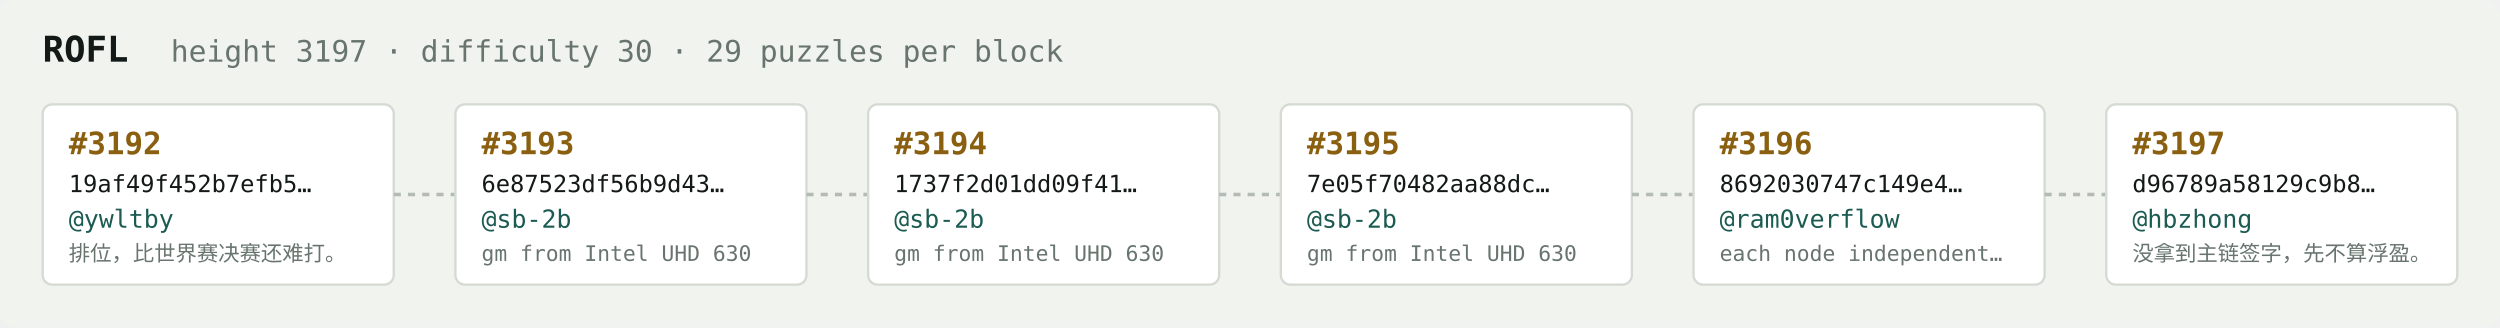
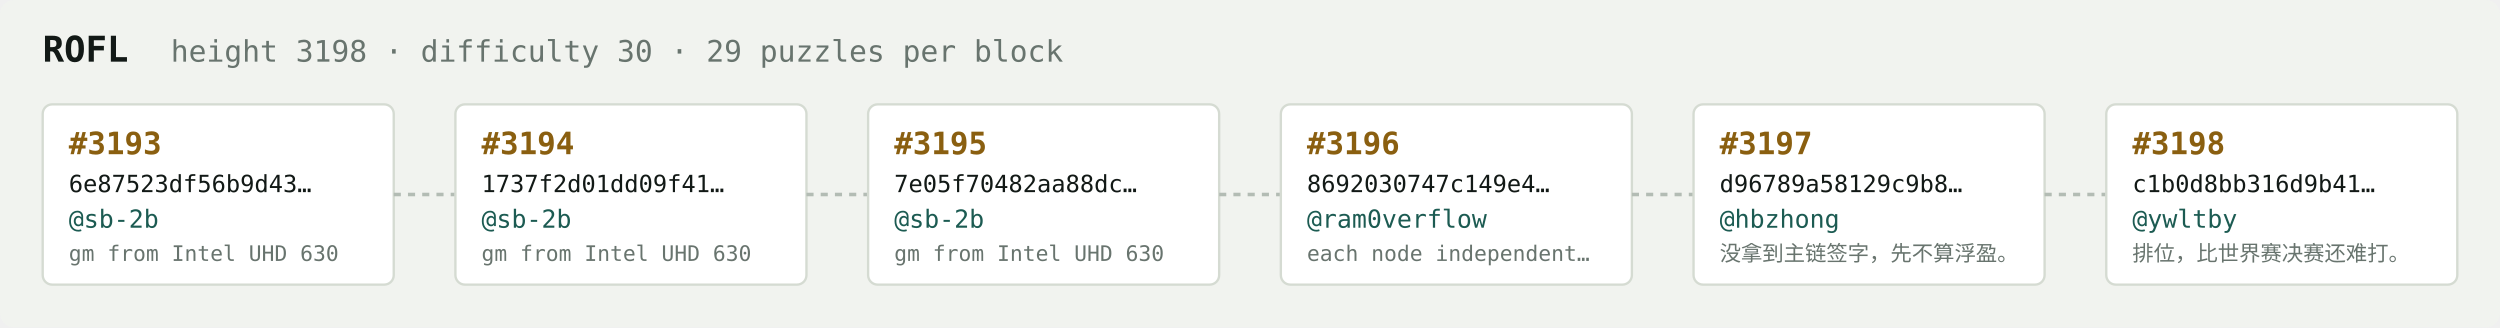
<svg xmlns="http://www.w3.org/2000/svg" width="1054" height="138" viewBox="0 0 1054 138" font-family="ui-monospace,SFMono-Regular,Menlo,monospace">
  <rect fill="#f1f3ef" width="1054" height="138" rx="6" />
  <text x="18" y="26" fill="#121916" font-size="15" font-weight="700">ROFL</text>
-   <text x="72" y="26" fill="#68746e" font-size="12.5">height 3197 · difficulty 30 · 29 puzzles per block</text>
+   <text x="72" y="26" fill="#68746e" font-size="12.5">height 3198 · difficulty 30 · 29 puzzles per block</text>
  <rect x="18" y="44" width="148" height="76" rx="4" fill="#ffffff" stroke="#d5dbd2" stroke-width="1" />
-   <text x="29" y="65" fill="#8a5f10" font-size="13" font-weight="700">#3192</text>
-   <text x="29" y="81" fill="#121916" font-size="10">19af49f452b7efb5…</text>
-   <text x="29" y="96" fill="#1c5b52" font-size="10.5">@ywltby</text>
-   <text x="29" y="110" fill="#68746e" font-size="9">排位，比世界赛决赛还难打。</text>
+   <text x="29" y="65" fill="#8a5f10" font-size="13" font-weight="700">#3193</text>
+   <text x="29" y="81" fill="#121916" font-size="10">6e87523df56b9d43…</text>
+   <text x="29" y="96" fill="#1c5b52" font-size="10.5">@sb-2b</text>
+   <text x="29" y="110" fill="#68746e" font-size="9">gm from Intel UHD 630</text>
  <line x1="166" y1="82.0" x2="192" y2="82.0" stroke="#b3bcb4" stroke-width="1.5" stroke-dasharray="3 3" />
  <rect x="192" y="44" width="148" height="76" rx="4" fill="#ffffff" stroke="#d5dbd2" stroke-width="1" />
-   <text x="203" y="65" fill="#8a5f10" font-size="13" font-weight="700">#3193</text>
-   <text x="203" y="81" fill="#121916" font-size="10">6e87523df56b9d43…</text>
+   <text x="203" y="65" fill="#8a5f10" font-size="13" font-weight="700">#3194</text>
+   <text x="203" y="81" fill="#121916" font-size="10">1737f2d01dd09f41…</text>
  <text x="203" y="96" fill="#1c5b52" font-size="10.5">@sb-2b</text>
  <text x="203" y="110" fill="#68746e" font-size="9">gm from Intel UHD 630</text>
  <line x1="340" y1="82.0" x2="366" y2="82.0" stroke="#b3bcb4" stroke-width="1.5" stroke-dasharray="3 3" />
  <rect x="366" y="44" width="148" height="76" rx="4" fill="#ffffff" stroke="#d5dbd2" stroke-width="1" />
-   <text x="377" y="65" fill="#8a5f10" font-size="13" font-weight="700">#3194</text>
-   <text x="377" y="81" fill="#121916" font-size="10">1737f2d01dd09f41…</text>
+   <text x="377" y="65" fill="#8a5f10" font-size="13" font-weight="700">#3195</text>
+   <text x="377" y="81" fill="#121916" font-size="10">7e05f70482aa88dc…</text>
  <text x="377" y="96" fill="#1c5b52" font-size="10.5">@sb-2b</text>
  <text x="377" y="110" fill="#68746e" font-size="9">gm from Intel UHD 630</text>
  <line x1="514" y1="82.0" x2="540" y2="82.0" stroke="#b3bcb4" stroke-width="1.5" stroke-dasharray="3 3" />
  <rect x="540" y="44" width="148" height="76" rx="4" fill="#ffffff" stroke="#d5dbd2" stroke-width="1" />
-   <text x="551" y="65" fill="#8a5f10" font-size="13" font-weight="700">#3195</text>
-   <text x="551" y="81" fill="#121916" font-size="10">7e05f70482aa88dc…</text>
-   <text x="551" y="96" fill="#1c5b52" font-size="10.5">@sb-2b</text>
-   <text x="551" y="110" fill="#68746e" font-size="9">gm from Intel UHD 630</text>
+   <text x="551" y="65" fill="#8a5f10" font-size="13" font-weight="700">#3196</text>
+   <text x="551" y="81" fill="#121916" font-size="10">8692030747c149e4…</text>
+   <text x="551" y="96" fill="#1c5b52" font-size="10.5">@ram0verflow</text>
+   <text x="551" y="110" fill="#68746e" font-size="9">each node independent…</text>
  <line x1="688" y1="82.0" x2="714" y2="82.0" stroke="#b3bcb4" stroke-width="1.5" stroke-dasharray="3 3" />
  <rect x="714" y="44" width="148" height="76" rx="4" fill="#ffffff" stroke="#d5dbd2" stroke-width="1" />
-   <text x="725" y="65" fill="#8a5f10" font-size="13" font-weight="700">#3196</text>
-   <text x="725" y="81" fill="#121916" font-size="10">8692030747c149e4…</text>
-   <text x="725" y="96" fill="#1c5b52" font-size="10.5">@ram0verflow</text>
-   <text x="725" y="110" fill="#68746e" font-size="9">each node independent…</text>
+   <text x="725" y="65" fill="#8a5f10" font-size="13" font-weight="700">#3197</text>
+   <text x="725" y="81" fill="#121916" font-size="10">d96789a58129c9b8…</text>
+   <text x="725" y="96" fill="#1c5b52" font-size="10.5">@hbzhong</text>
+   <text x="725" y="110" fill="#68746e" font-size="9">没拿到主链签字，先不算浮盈。</text>
  <line x1="862" y1="82.0" x2="888" y2="82.0" stroke="#b3bcb4" stroke-width="1.5" stroke-dasharray="3 3" />
  <rect x="888" y="44" width="148" height="76" rx="4" fill="#ffffff" stroke="#d5dbd2" stroke-width="1" />
-   <text x="899" y="65" fill="#8a5f10" font-size="13" font-weight="700">#3197</text>
-   <text x="899" y="81" fill="#121916" font-size="10">d96789a58129c9b8…</text>
-   <text x="899" y="96" fill="#1c5b52" font-size="10.5">@hbzhong</text>
-   <text x="899" y="110" fill="#68746e" font-size="9">没拿到主链签字，先不算浮盈。</text>
+   <text x="899" y="65" fill="#8a5f10" font-size="13" font-weight="700">#3198</text>
+   <text x="899" y="81" fill="#121916" font-size="10">c1b0d8bb316d9b41…</text>
+   <text x="899" y="96" fill="#1c5b52" font-size="10.5">@ywltby</text>
+   <text x="899" y="110" fill="#68746e" font-size="9">排位，比世界赛决赛还难打。</text>
</svg>
